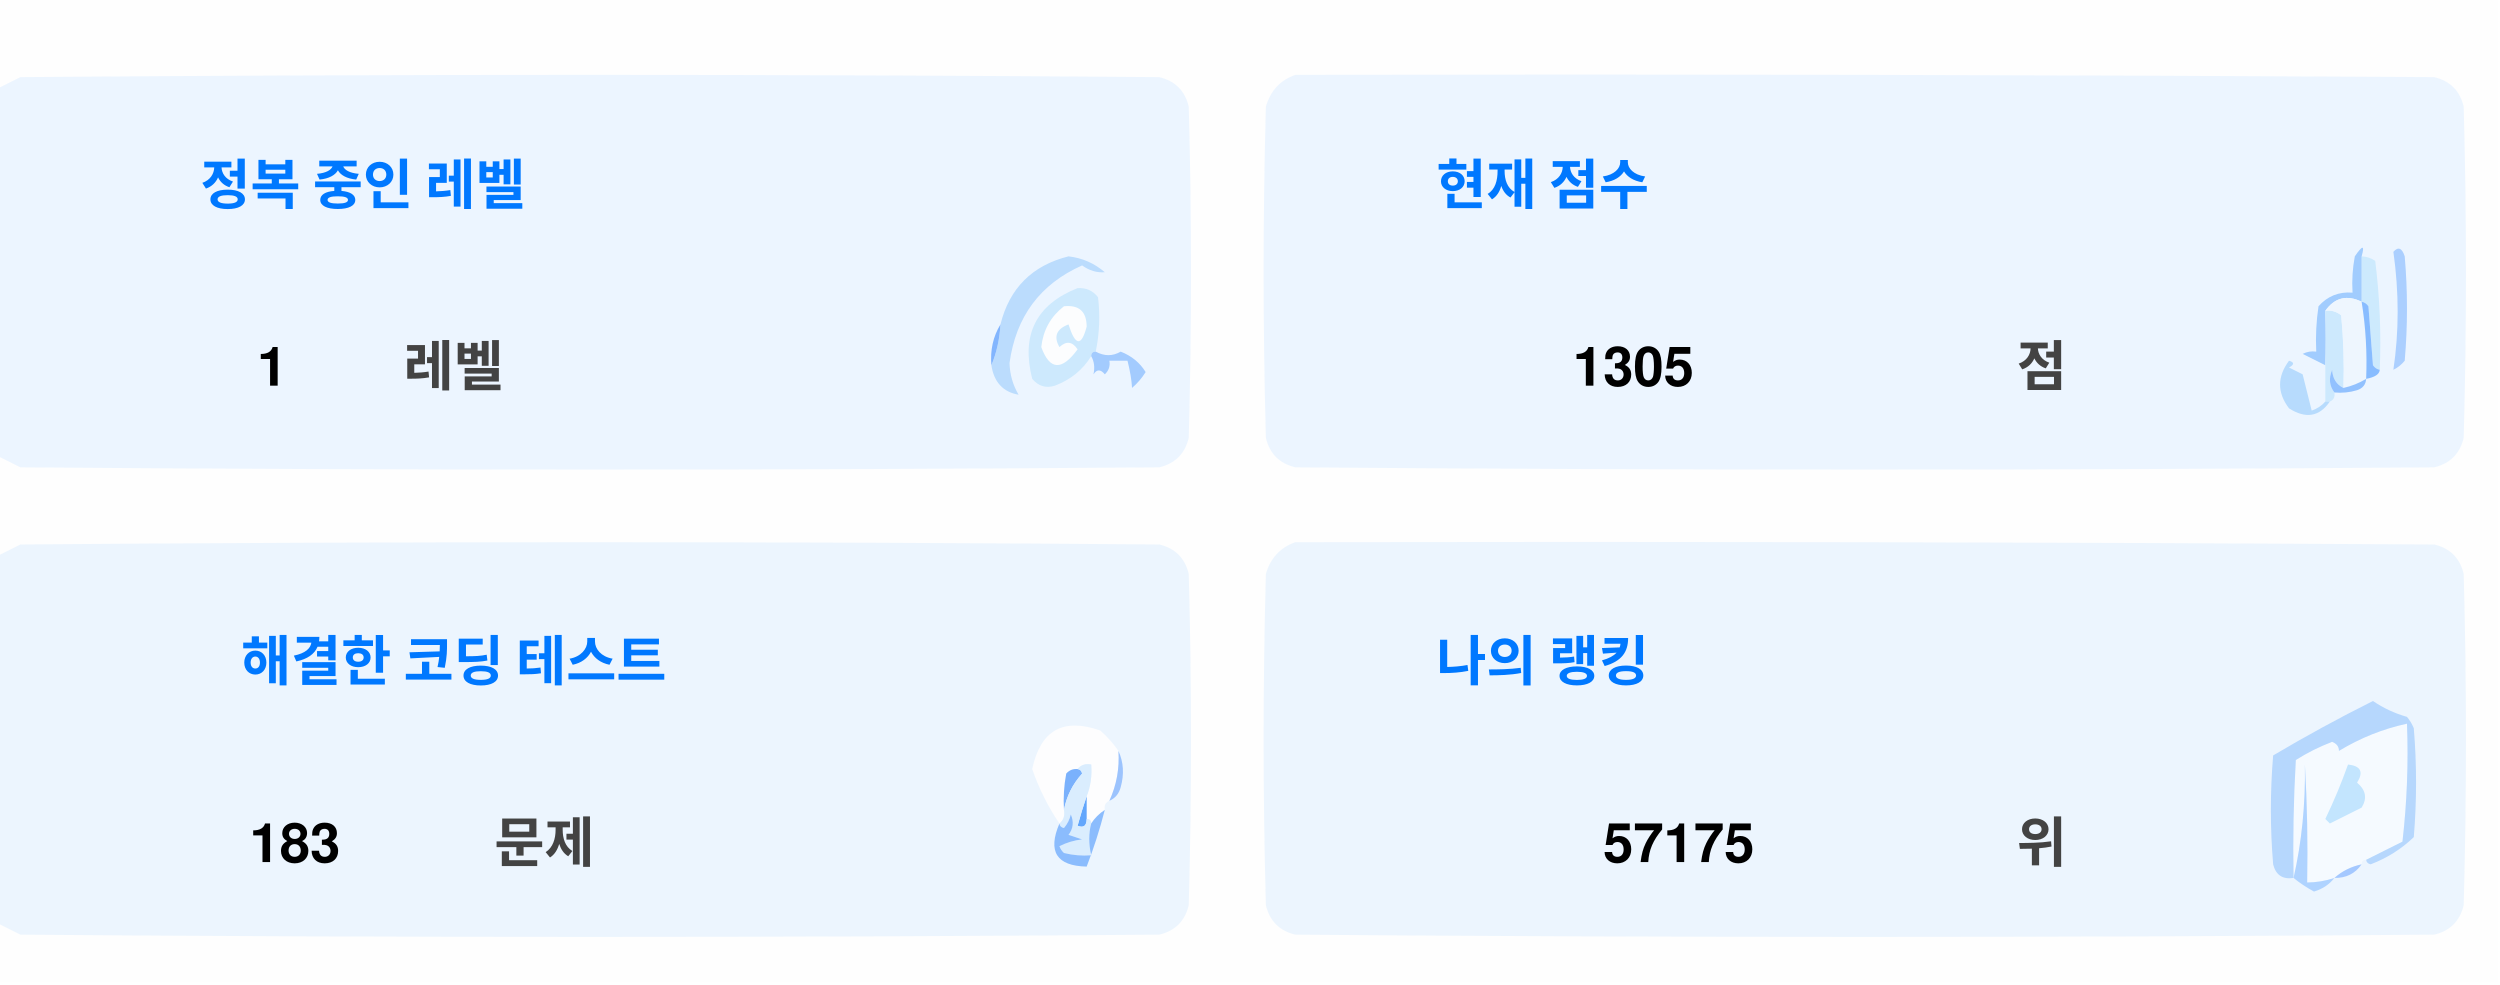
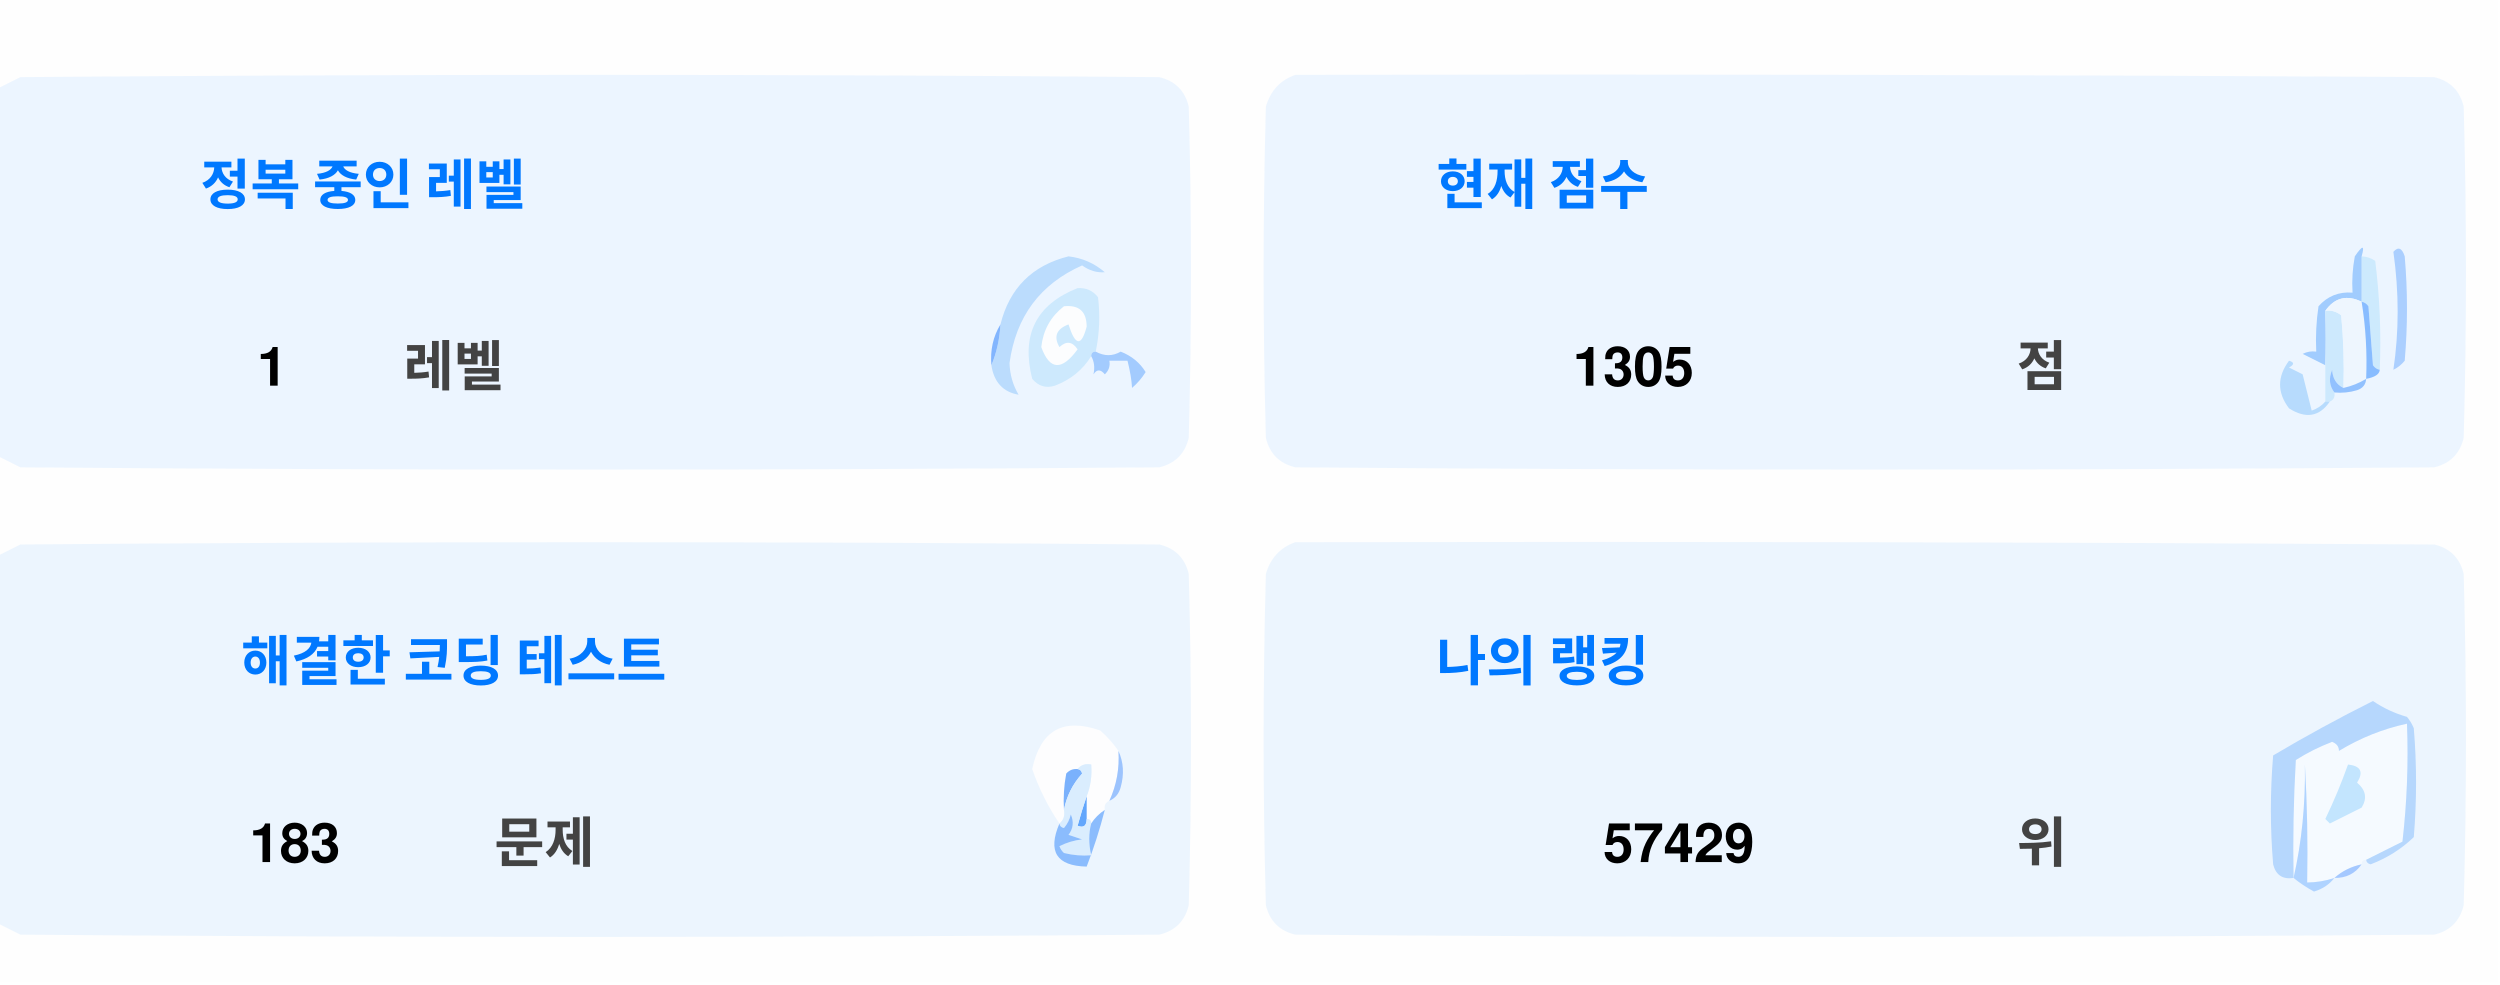
<svg xmlns="http://www.w3.org/2000/svg" version="1.1" width="551px" height="217px" style="shape-rendering:geometricPrecision; text-rendering:geometricPrecision; image-rendering:optimizeQuality; fill-rule:evenodd; clip-rule:evenodd">
  <style>.title {fill: #434343;font-size: 1rem;line-height: 1.5rem;font-weight: bold;font-family: -apple-system, BlinkMacSystemFont, Segoe UI, Helvetica, Arial, sans-serif, Apple Color Emoji, Segoe UI Emoji;}.desc {fill: #434343;font-size: 2.5rem;font-weight: bold;line-height: 1.5rem;font-family: -apple-system, BlinkMacSystemFont, Segoe UI, Helvetica, Arial, sans-serif, Apple Color Emoji, Segoe UI Emoji;}.desc-2 {fill: #434343;font-size: 1rem;font-weight: bold;line-height: 1.5rem;font-family: -apple-system, BlinkMacSystemFont, Segoe UI, Helvetica, Arial, sans-serif, Apple Color Emoji, Segoe UI Emoji;}.text, .desc {animation: twinkling 4s ease-in-out infinite;}@keyframes twinkling {40% { opacity: 1; }50% { opacity: 0.5; }60% { opacity: 1; }70% { opacity: 0.5; }80% { opacity: 1; }}</style>
  <g>
    <path style="opacity:1" fill="#fefefe" d="M -0.5,-0.5 C 183.167,-0.5 366.833,-0.5 550.5,-0.5C 550.5,71.833 550.5,144.167 550.5,216.5C 366.833,216.5 183.167,216.5 -0.5,216.5C -0.5,212.167 -0.5,207.833 -0.5,203.5C 1.14,204.32 2.807,205.153 4.5,206C 88.167,206.667 171.833,206.667 255.5,206C 259,205.167 261.167,203 262,199.5C 262.667,175.167 262.667,150.833 262,126.5C 261.167,123 259,120.833 255.5,120C 171.833,119.333 88.167,119.333 4.5,120C 2.807,120.847 1.14,121.68 -0.5,122.5C -0.5,115.167 -0.5,107.833 -0.5,100.5C 1.14,101.32 2.807,102.153 4.5,103C 88.167,103.667 171.833,103.667 255.5,103C 259,102.167 261.167,100 262,96.5C 262.667,72.167 262.667,47.833 262,23.5C 261.167,20 259,17.833 255.5,17C 171.833,16.333 88.167,16.333 4.5,17C 2.807,17.847 1.14,18.68 -0.5,19.5C -0.5,12.833 -0.5,6.167 -0.5,-0.5 Z" />
  </g>
  <g>
    <path style="opacity:1" fill="#ecf5ff" d="M -0.5,100.5 C -0.5,73.5 -0.5,46.5 -0.5,19.5C 1.14,18.68 2.807,17.847 4.5,17C 88.167,16.333 171.833,16.333 255.5,17C 259,17.833 261.167,20 262,23.5C 262.667,47.833 262.667,72.167 262,96.5C 261.167,100 259,102.167 255.5,103C 171.833,103.667 88.167,103.667 4.5,103C 2.807,102.153 1.14,101.32 -0.5,100.5 Z" />
  </g>
  <g>
    <path style="opacity:1" fill="#ecf5ff" d="M 285.5,16.5 C 369.167,16.333 452.834,16.5 536.5,17C 540,17.833 542.167,20 543,23.5C 543.667,47.833 543.667,72.167 543,96.5C 542.167,100 540,102.167 536.5,103C 452.833,103.667 369.167,103.667 285.5,103C 282,102.167 279.833,100 279,96.5C 278.333,72.167 278.333,47.833 279,23.5C 280.018,19.985 282.185,17.652 285.5,16.5 Z" />
  </g>
  <g>
    <path style="opacity:1" fill="#cdeafd" d="M 520.5,56.5 C 521.583,56.539 522.583,56.873 523.5,57.5C 524.498,65.472 524.831,73.472 524.5,81.5C 523.883,81.389 523.383,81.056 523,80.5C 522.667,76.167 522.333,71.833 522,67.5C 521.617,66.944 521.117,66.611 520.5,66.5C 520.5,63.167 520.5,59.833 520.5,56.5 Z" />
  </g>
  <g>
    <path style="opacity:1" fill="#abcfff" d="M 527.5,55.5 C 528.566,54.308 529.399,54.641 530,56.5C 530.667,64.167 530.667,71.833 530,79.5C 529.311,80.357 528.478,81.023 527.5,81.5C 528.758,73.08 528.758,64.414 527.5,55.5 Z" />
  </g>
  <g>
    <path style="opacity:1" fill="#bbdcfd" d="M 218.5,80.5 C 219.657,77.727 220.324,74.727 220.5,71.5C 222.49,63.51 227.49,58.51 235.5,56.5C 238.528,56.847 241.194,58.014 243.5,60C 241.744,60.141 240.078,59.641 238.5,58.5C 229.247,62.607 223.914,69.773 222.5,80C 222.565,82.526 223.232,84.859 224.5,87C 221.07,86.397 219.07,84.231 218.5,80.5 Z" />
  </g>
  <g>
    <path style="opacity:1" fill="#cde9fd" d="M 241.5,77.5 C 240.833,77.5 240.5,77.833 240.5,78.5C 238.628,81.529 235.961,83.695 232.5,85C 230.536,85.624 228.869,85.124 227.5,83.5C 225.021,73.791 228.354,67.124 237.5,63.5C 239.374,63.39 240.874,64.056 242,65.5C 242.497,69.524 242.331,73.524 241.5,77.5 Z" />
  </g>
  <g>
    <path style="opacity:1" fill="#fcfdfe" d="M 234.5,67.5 C 237.826,67.162 239.493,68.662 239.5,72C 238.334,76.434 237,76.267 235.5,71.5C 232.832,72.515 232.166,74.182 233.5,76.5C 235.017,75.089 236.351,75.256 237.5,77C 234.006,81.771 231.34,81.605 229.5,76.5C 229.904,72.771 231.571,69.771 234.5,67.5 Z" />
  </g>
  <g>
    <path style="opacity:1" fill="#a1ccfe" d="M 520.5,56.5 C 520.5,59.833 520.5,63.167 520.5,66.5C 517.238,64.922 514.572,65.589 512.5,68.5C 512.617,72.81 512.617,76.81 512.5,80.5C 510.86,79.68 509.193,78.847 507.5,78C 508.448,77.517 509.448,77.35 510.5,77.5C 510.335,74.15 510.502,70.817 511,67.5C 512.995,65.253 515.495,64.253 518.5,64.5C 518.336,61.813 518.503,59.146 519,56.5C 520.731,53.969 521.231,53.969 520.5,56.5 Z" />
  </g>
  <g>
    <path style="opacity:1" fill="#cde9fd" d="M 512.5,68.5 C 513.822,68.33 514.989,68.663 516,69.5C 516.499,74.823 516.666,80.156 516.5,85.5C 514.955,84.77 514.122,83.437 514,81.5C 513.22,83.387 513.387,85.054 514.5,86.5C 514.672,87.492 514.338,88.158 513.5,88.5C 513.167,88.5 512.833,88.5 512.5,88.5C 512.5,85.833 512.5,83.167 512.5,80.5C 512.617,76.81 512.617,72.81 512.5,68.5 Z" />
  </g>
  <g>
    <path style="opacity:1" fill="#eef6fe" d="M 520.5,66.5 C 521.407,72.106 521.74,77.773 521.5,83.5C 519.95,84.441 518.284,85.108 516.5,85.5C 516.666,80.156 516.499,74.823 516,69.5C 514.989,68.663 513.822,68.33 512.5,68.5C 514.572,65.589 517.238,64.922 520.5,66.5 Z" />
  </g>
  <g>
    <path style="opacity:1" fill="#88bcff" d="M 520.5,66.5 C 521.117,66.611 521.617,66.944 522,67.5C 522.333,71.833 522.667,76.167 523,80.5C 523.383,81.056 523.883,81.389 524.5,81.5C 524.445,82.469 523.445,83.136 521.5,83.5C 521.74,77.773 521.407,72.106 520.5,66.5 Z" />
  </g>
  <g>
    <path style="opacity:1" fill="#82b5fe" d="M 220.5,71.5 C 220.324,74.727 219.657,77.727 218.5,80.5C 218.215,77.171 218.882,74.171 220.5,71.5 Z" />
  </g>
  <g>
    <path style="opacity:1" fill="#a3cbfe" d="M 240.5,78.5 C 240.5,77.833 240.833,77.5 241.5,77.5C 243.391,78.536 245.224,78.536 247,77.5C 249.391,78.429 251.225,79.929 252.5,82C 251.681,83.319 250.681,84.486 249.5,85.5C 249.409,83.777 249.075,81.777 248.5,79.5C 247.167,79.5 245.833,79.5 244.5,79.5C 244.719,80.675 244.386,81.675 243.5,82.5C 242.575,81.359 241.741,81.359 241,82.5C 241.331,80.981 241.164,79.648 240.5,78.5 Z" />
  </g>
  <g>
    <path style="opacity:1" fill="#b7dbfd" d="M 512.5,88.5 C 512.833,88.5 513.167,88.5 513.5,88.5C 511.199,91.857 508.199,92.357 504.5,90C 501.872,86.535 501.872,83.035 504.5,79.5C 505.696,79.846 505.696,80.346 504.5,81C 505.5,81.5 506.5,82 507.5,82.5C 508.167,85.167 508.833,87.833 509.5,90.5C 510.739,90.058 511.739,89.391 512.5,88.5 Z" />
  </g>
  <g>
    <path style="opacity:1" fill="#92c1fe" d="M 516.5,85.5 C 518.284,85.108 519.95,84.441 521.5,83.5C 521.423,84.75 520.756,85.583 519.5,86C 517.866,86.493 516.199,86.66 514.5,86.5C 513.387,85.054 513.22,83.387 514,81.5C 514.122,83.437 514.955,84.77 516.5,85.5 Z" />
  </g>
  <g>
    <path style="opacity:1" fill="#ecf5fe" d="M -0.5,203.5 C -0.5,176.5 -0.5,149.5 -0.5,122.5C 1.14,121.68 2.807,120.847 4.5,120C 88.167,119.333 171.833,119.333 255.5,120C 259,120.833 261.167,123 262,126.5C 262.667,150.833 262.667,175.167 262,199.5C 261.167,203 259,205.167 255.5,206C 171.833,206.667 88.167,206.667 4.5,206C 2.807,205.153 1.14,204.32 -0.5,203.5 Z" />
  </g>
  <g>
    <path style="opacity:1" fill="#ecf5fe" d="M 285.5,119.5 C 369.167,119.333 452.834,119.5 536.5,120C 540,120.833 542.167,123 543,126.5C 543.667,150.833 543.667,175.167 543,199.5C 542.167,203 540,205.167 536.5,206C 452.833,206.667 369.167,206.667 285.5,206C 282,205.167 279.833,203 279,199.5C 278.333,175.167 278.333,150.833 279,126.5C 280.018,122.985 282.185,120.652 285.5,119.5 Z" />
  </g>
  <g>
    <path style="opacity:1" fill="#fdfdfe" d="M 246.5,165.5 C 246.758,169.367 246.092,173.034 244.5,176.5C 243.662,176.842 243.328,177.508 243.5,178.5C 242.272,179.306 241.272,180.306 240.5,181.5C 240.5,180.833 240.167,180.5 239.5,180.5C 239.5,178.833 239.5,177.167 239.5,175.5C 240.369,173.283 240.702,170.95 240.5,168.5C 239.209,168.263 238.209,168.596 237.5,169.5C 236.504,169.414 235.671,169.748 235,170.5C 234.503,173.146 234.336,175.813 234.5,178.5C 234.737,179.791 234.404,180.791 233.5,181.5C 230.986,177.806 228.986,173.806 227.5,169.5C 229.309,160.957 234.309,158.124 242.5,161C 244.07,162.397 245.404,163.897 246.5,165.5 Z" />
  </g>
  <g>
    <path style="opacity:1" fill="#f5faff" d="M 521.5,189.5 C 520.833,189.5 520.5,189.833 520.5,190.5C 518.181,190.992 516.181,191.992 514.5,193.5C 512.565,194.15 510.565,194.483 508.5,194.5C 508.666,185.827 508.5,177.16 508,168.5C 508.141,177.227 507.308,185.56 505.5,193.5C 505.334,184.827 505.5,176.16 506,167.5C 508.527,165.903 511.194,164.57 514,163.5C 515.011,163.892 515.511,164.559 515.5,165.5C 520.21,162.641 525.21,160.641 530.5,159.5C 530.831,168.192 530.498,176.859 529.5,185.5C 526.807,186.847 524.14,188.18 521.5,189.5 Z" />
  </g>
  <g>
    <path style="opacity:1" fill="#b6d7fd" d="M 521.5,189.5 C 524.14,188.18 526.807,186.847 529.5,185.5C 530.498,176.859 530.831,168.192 530.5,159.5C 525.21,160.641 520.21,162.641 515.5,165.5C 515.511,164.559 515.011,163.892 514,163.5C 511.194,164.57 508.527,165.903 506,167.5C 505.5,176.16 505.334,184.827 505.5,193.5C 503.089,193.863 501.589,192.863 501,190.5C 500.333,182.5 500.333,174.5 501,166.5C 508.173,162.246 515.507,158.246 523,154.5C 525.304,156.068 527.804,157.235 530.5,158C 531.126,158.75 531.626,159.584 532,160.5C 532.667,168.5 532.667,176.5 532,184.5C 529.292,187.111 526.125,189.111 522.5,190.5C 521.893,190.376 521.56,190.043 521.5,189.5 Z" />
  </g>
  <g>
    <path style="opacity:1" fill="#c3e5fe" d="M 517.5,168.5 C 520.317,168.801 520.984,170.134 519.5,172.5C 521.439,174.122 521.772,175.956 520.5,178C 518.167,179.167 515.833,180.333 513.5,181.5C 513.167,181.167 512.833,180.833 512.5,180.5C 514.414,176.515 516.081,172.515 517.5,168.5 Z" />
  </g>
  <g>
    <path style="opacity:1" fill="#7ab1fc" d="M 237.5,169.5 C 238.043,169.56 238.376,169.893 238.5,170.5C 236.395,172.836 235.062,175.503 234.5,178.5C 234.336,175.813 234.503,173.146 235,170.5C 235.671,169.748 236.504,169.414 237.5,169.5 Z" />
  </g>
  <g>
    <path style="opacity:1" fill="#afd3ff" d="M 514.5,193.5 C 513.378,194.947 511.878,195.947 510,196.5C 508.348,195.601 506.848,194.601 505.5,193.5C 507.308,185.56 508.141,177.227 508,168.5C 508.5,177.16 508.666,185.827 508.5,194.5C 510.565,194.483 512.565,194.15 514.5,193.5 Z" />
  </g>
  <g>
    <path style="opacity:1" fill="#9cc3fd" d="M 246.5,165.5 C 247.634,167.966 247.801,170.633 247,173.5C 246.623,174.942 245.79,175.942 244.5,176.5C 246.092,173.034 246.758,169.367 246.5,165.5 Z" />
  </g>
  <g>
    <path style="opacity:1" fill="#62a6fc" d="M 239.5,175.5 C 239.5,177.167 239.5,178.833 239.5,180.5C 239.483,182.028 238.816,182.528 237.5,182C 238.117,179.723 238.784,177.556 239.5,175.5 Z" />
  </g>
  <g>
    <path style="opacity:1" fill="#daedfe" d="M 237.5,169.5 C 238.209,168.596 239.209,168.263 240.5,168.5C 240.702,170.95 240.369,173.283 239.5,175.5C 238.784,177.556 238.117,179.723 237.5,182C 238.816,182.528 239.483,182.028 239.5,180.5C 240.167,180.5 240.5,180.833 240.5,181.5C 239.918,183.669 239.918,186.002 240.5,188.5C 238.473,188.662 236.473,188.495 234.5,188C 234.043,187.586 233.709,187.086 233.5,186.5C 235.078,185.702 236.744,185.202 238.5,185C 237.5,184.667 236.5,184.333 235.5,184C 236.554,182.612 236.72,181.112 236,179.5C 235.751,180.624 235.251,181.624 234.5,182.5C 233.893,182.376 233.56,182.043 233.5,181.5C 234.404,180.791 234.737,179.791 234.5,178.5C 235.062,175.503 236.395,172.836 238.5,170.5C 238.376,169.893 238.043,169.56 237.5,169.5 Z" />
  </g>
  <g>
    <path style="opacity:1" fill="#8bbcfd" d="M 243.5,178.5 C 242.395,182.803 241.062,186.969 239.5,191C 232.857,190.847 230.857,187.68 233.5,181.5C 233.56,182.043 233.893,182.376 234.5,182.5C 235.251,181.624 235.751,180.624 236,179.5C 236.72,181.112 236.554,182.612 235.5,184C 236.5,184.333 237.5,184.667 238.5,185C 236.744,185.202 235.078,185.702 233.5,186.5C 233.709,187.086 234.043,187.586 234.5,188C 236.473,188.495 238.473,188.662 240.5,188.5C 239.918,186.002 239.918,183.669 240.5,181.5C 241.272,180.306 242.272,179.306 243.5,178.5 Z" />
  </g>
  <g>
    <path style="opacity:1" fill="#a4c8ff" d="M 520.5,190.5 C 519.089,192.539 517.089,193.539 514.5,193.5C 516.181,191.992 518.181,190.992 520.5,190.5 Z" />
  </g>
  <text text-anchor="middle" x="80" y="45" class="title" style="fill:#0078ff;" stroke="#none" stroke-width="1">정복 중인 레벨</text>
  <text text-anchor="middle" x="60" y="85" class="desc" style="fill:#000000;" stroke="#none" stroke-width="1">1</text>
  <text text-anchor="middle" x="100" y="85" class="desc-2" style="fill:#434343;" stroke="#none" stroke-width="1">레벨</text>
  <text text-anchor="middle" x="340" y="45" class="title" style="fill:#0078ff;" stroke="#none" stroke-width="1">현재 점수</text>
  <text text-anchor="middle" x="360" y="85" class="desc" style="fill:#000000;" stroke="#none" stroke-width="1">1305</text>
  <text text-anchor="middle" x="450" y="85" class="desc-2" style="fill:#434343;" stroke="#none" stroke-width="1">점</text>
  <text text-anchor="middle" x="100" y="150" class="title" style="fill:#0078ff;" stroke="#none" stroke-width="1">해결한 코딩 테스트</text>
  <text text-anchor="middle" x="65" y="190" class="desc" style="fill:#000000;" stroke="#none" stroke-width="1">183</text>
  <text text-anchor="middle" x="120" y="190" class="desc-2" style="fill:#434343;" stroke="#none" stroke-width="1">문제</text>
  <text text-anchor="middle" x="340" y="150" class="title" style="fill:#0078ff;" stroke="#none" stroke-width="1">나의 랭킹</text>
-   <text text-anchor="middle" x="370" y="190" class="desc" style="fill:#000000;" stroke="#none" stroke-width="1">57175</text>
+   <text text-anchor="middle" x="370" y="190" class="desc" style="fill:#000000;" stroke="#none" stroke-width="1">57429</text>
  <text text-anchor="middle" x="450" y="190" class="desc-2" style="fill:#434343;" stroke="#none" stroke-width="1">위</text>
</svg>
